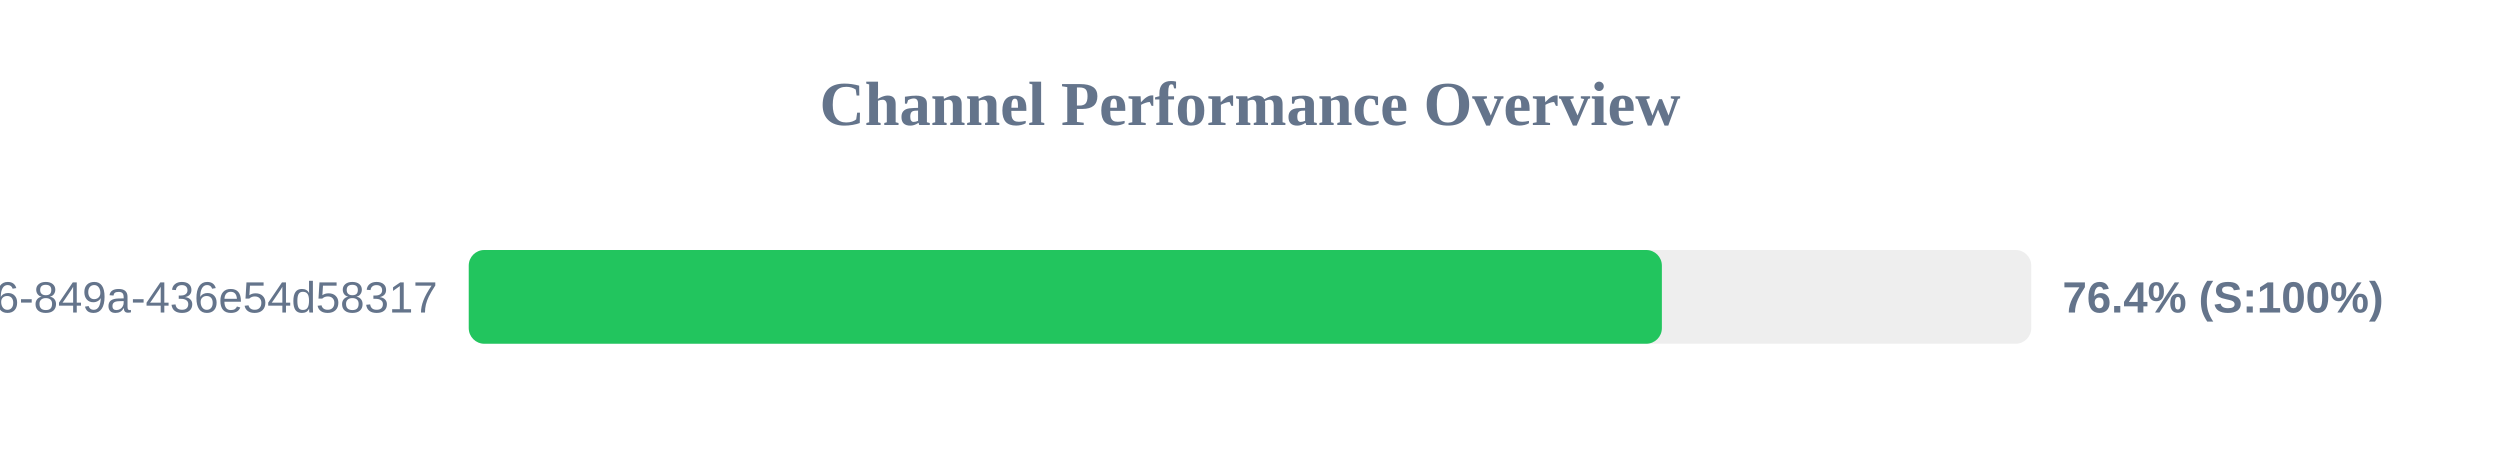
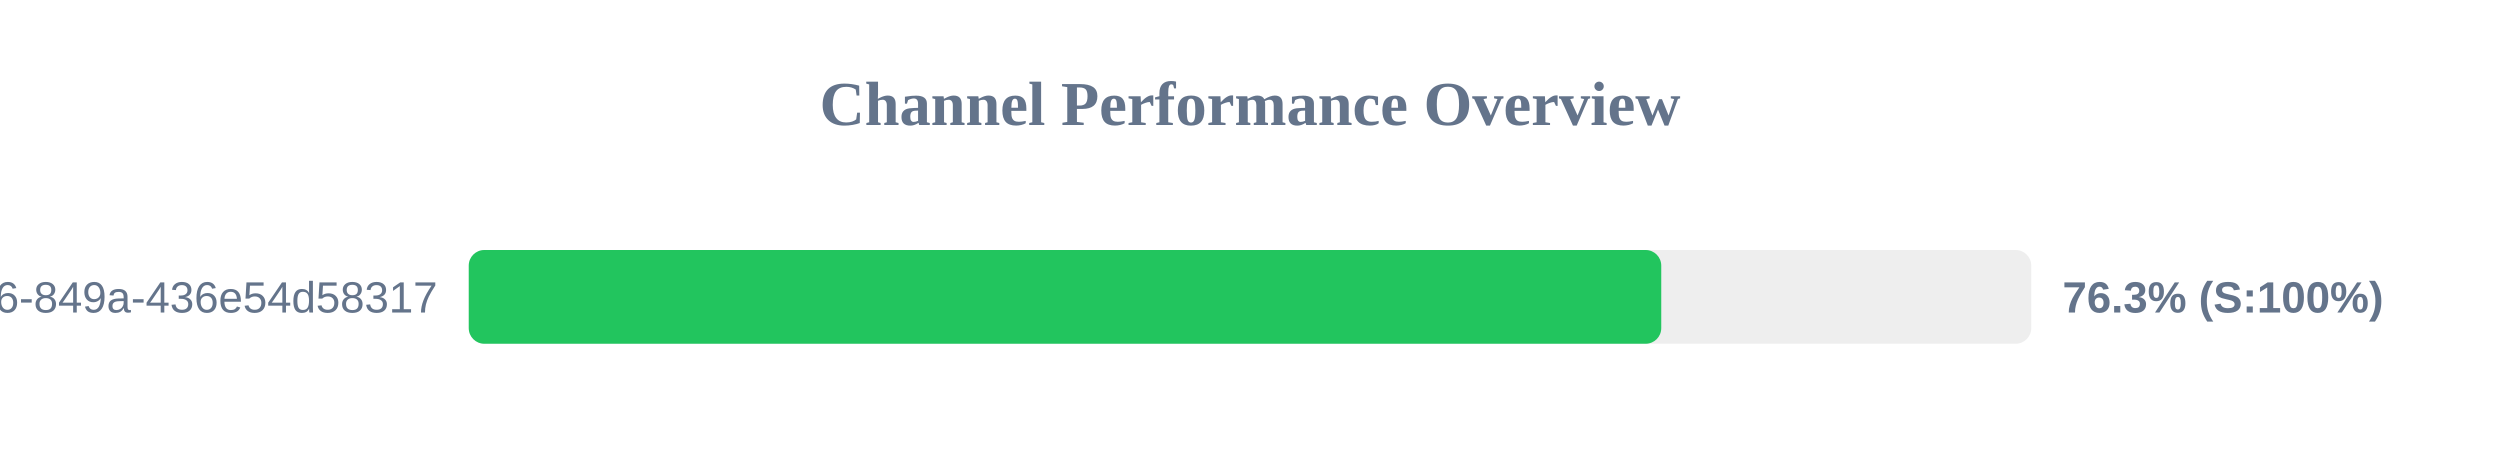
<svg xmlns="http://www.w3.org/2000/svg" width="800" height="150" version="1.1">
  <style>
        .row { font: 14px Arial; fill: #64748b; }
        .score { font: bold 14px Arial; fill: #64748b; }
    </style>
  <text x="400" y="40" text-anchor="middle" font-size="20px" font-weight="bold" fill="#64748b">Channel Performance Overview</text>
  <rect x="150" y="80" width="500" height="30" fill="#eee" rx="5" />
-   <rect x="150" y="80" width="381.8" height="30" fill="#22c55e" rx="5" />
+   <rect x="150" y="80" width="381.6" height="30" fill="#22c55e" rx="5" />
  <text x="140" y="100" text-anchor="end" class="row">?uuid=29fbd51f-03c8-4d76-849a-436e54d58317</text>
-   <text x="660" y="100" text-anchor="start" class="score">76.4% (S:100%)</text>
+   <text x="660" y="100" text-anchor="start" class="score">76.3% (S:100%)</text>
</svg>
